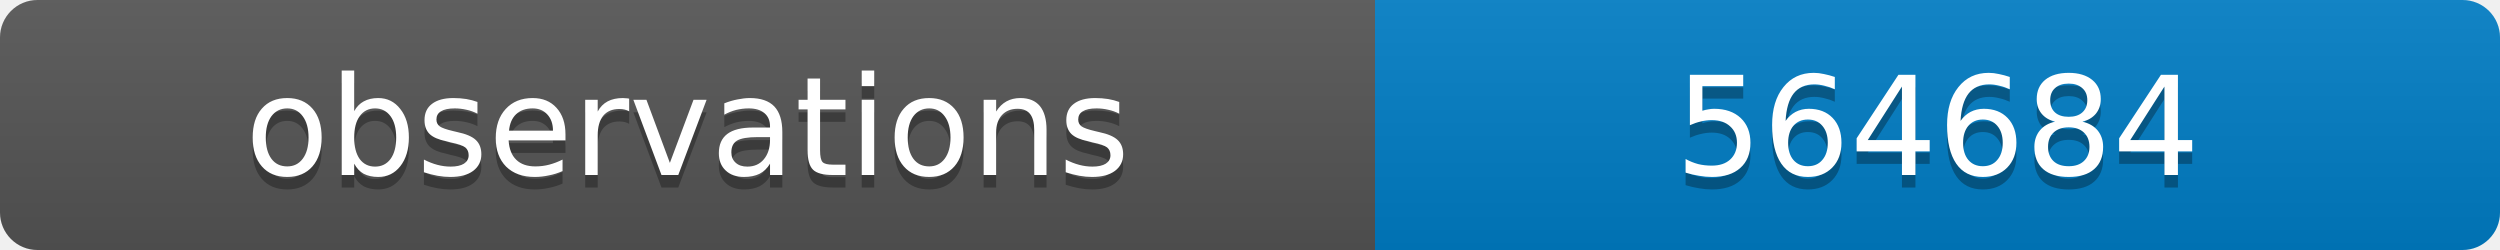
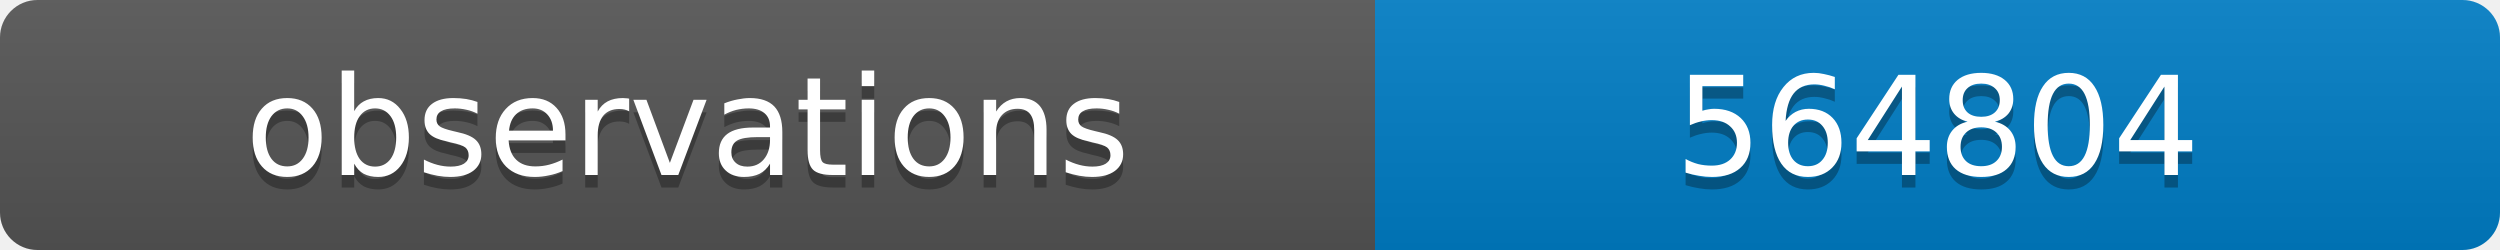
<svg xmlns="http://www.w3.org/2000/svg" width="200" height="20">
  <linearGradient id="b" x2="0" y2="100%">
    <stop offset="0" stop-color="#bbb" stop-opacity=".1" />
    <stop offset="1" stop-opacity=".1" />
  </linearGradient>
  <clipPath id="a">
    <rect width="200" height="20" rx="3" fill="#fff" />
  </clipPath>
  <g clip-path="url(#a)">
    <path fill="#555" d="M0 0h110v20H0z" />
    <path fill="#007ec6" d="M110 0h90v20H110z" />
    <path fill="url(#b)" d="M0 0h200v20H0z" />
  </g>
  <g fill="#fff" text-anchor="middle" font-family="DejaVu Sans,Verdana,Geneva,sans-serif" font-size="11">
    <text x="55" y="15" fill="#010101" fill-opacity=".3">observations</text>
    <text x="55" y="14">observations</text>
-     <text x="155" y="15" fill="#010101" fill-opacity=".3">564684</text>
-     <text x="155" y="14">564684</text>
+     <text x="155" y="15" fill="#010101" fill-opacity=".3">564804</text>
+     <text x="155" y="14">564804</text>
  </g>
</svg>
